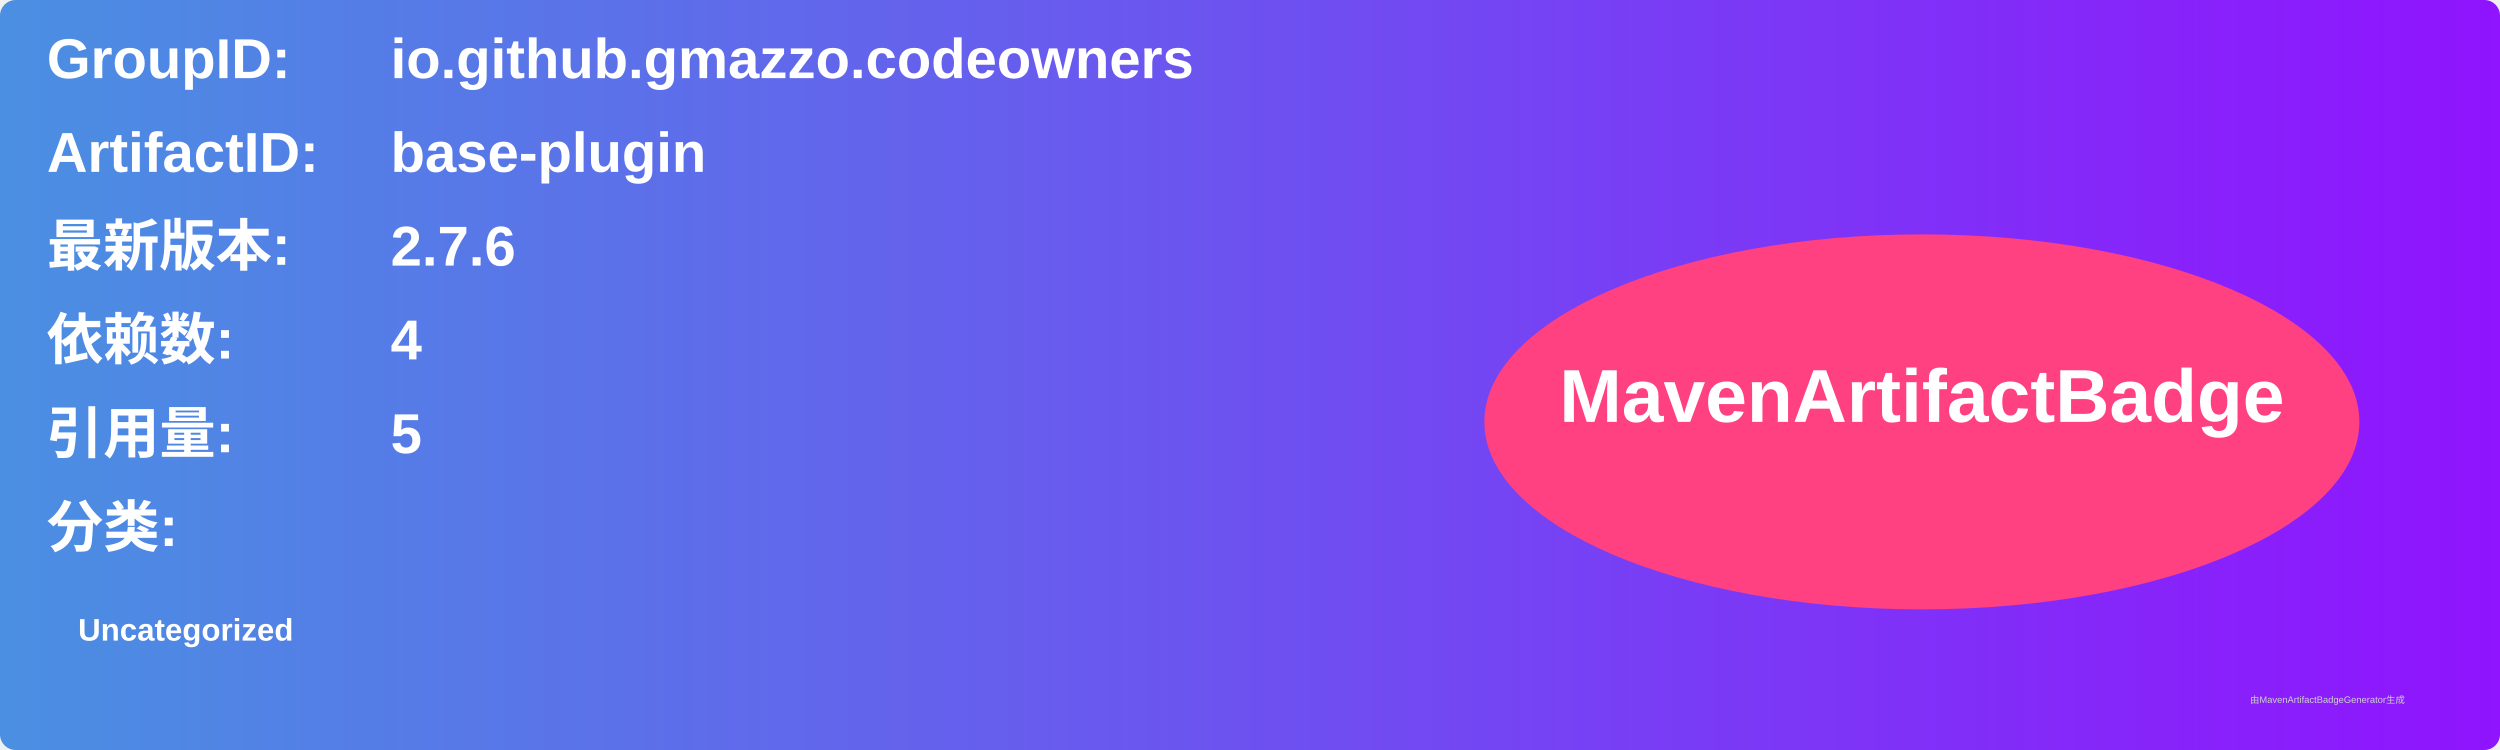
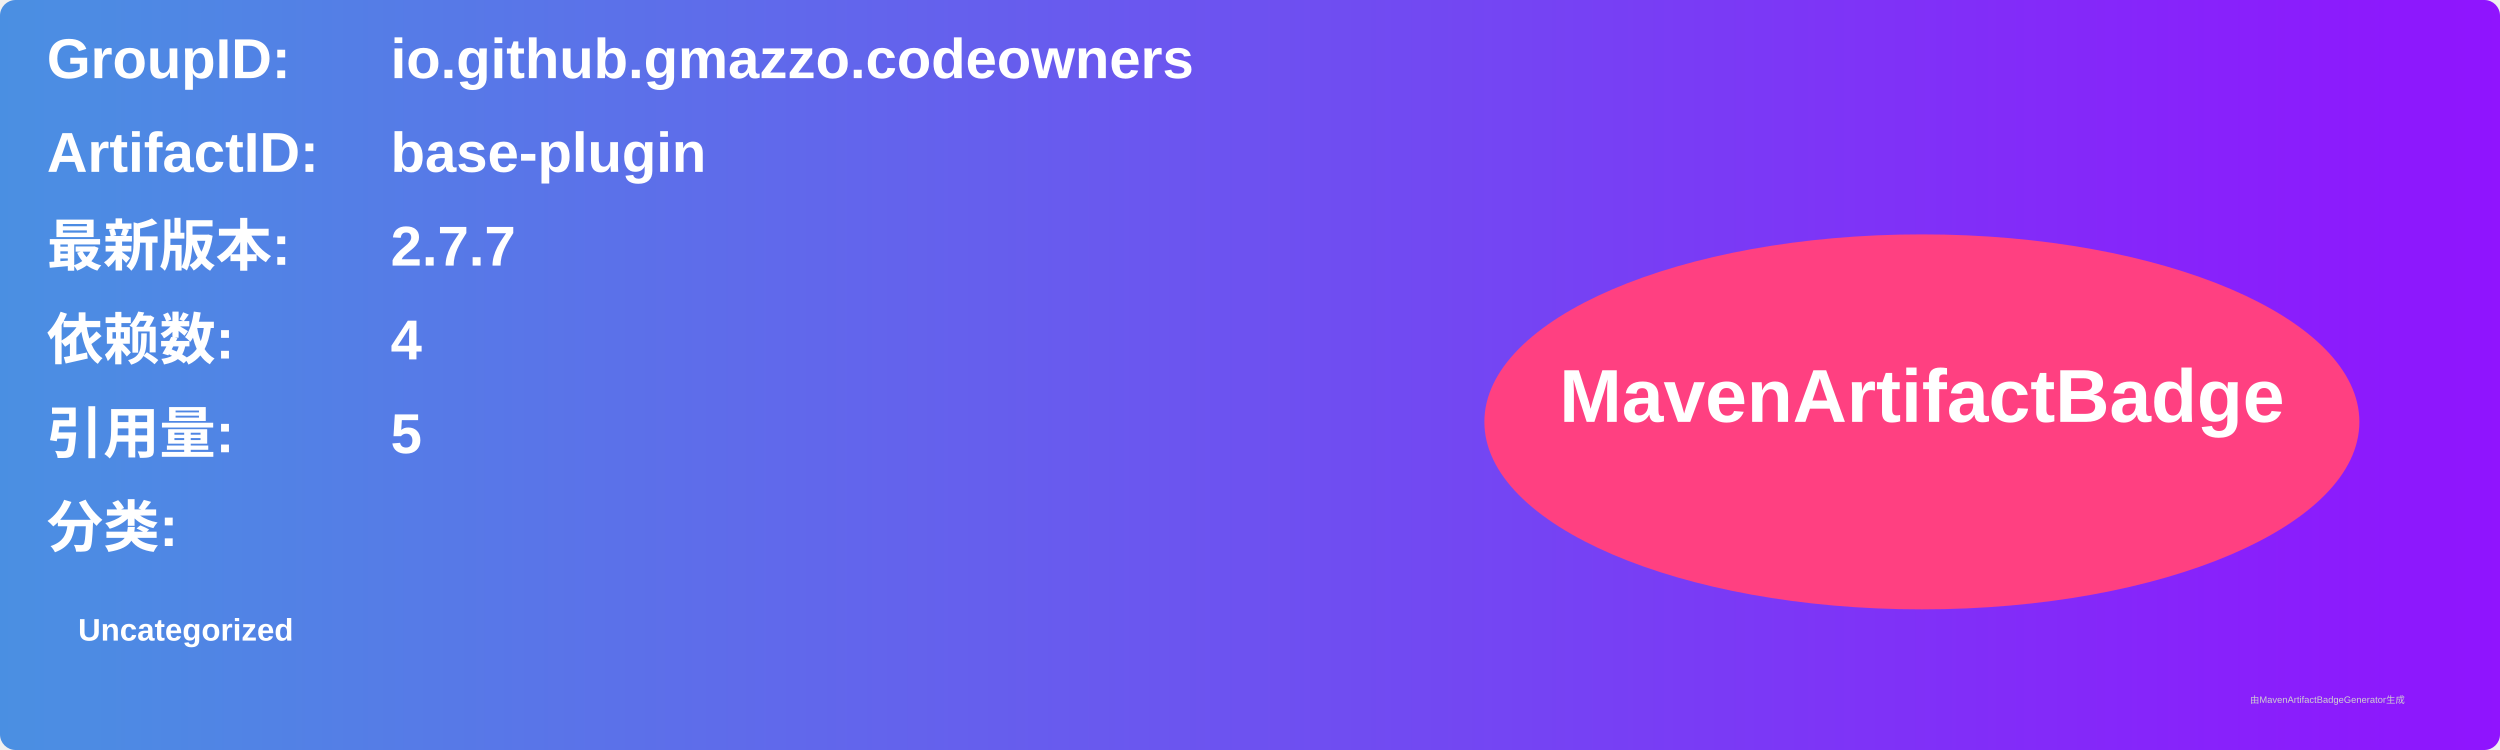
<svg xmlns="http://www.w3.org/2000/svg" width="800" height="240" viewBox="0 0 800 240">
  <linearGradient id="grad" x1="0%" y1="0%" x2="100%" y2="0%">
    <stop offset="0%" stop-color="#4a90e2" />
    <stop offset="100%" stop-color="#9013fe" />
  </linearGradient>
  <rect width="100%" height="100%" rx="5" ry="5" fill="url(#grad)" />
  <g transform="translate(15, 15)">
    <text x="0" y="10" font-family="Arial" font-size="18" fill="white" font-weight="bold" width="260">GroupID:</text>
    <text x="110" y="10" font-family="Arial" font-size="18" fill="white" font-weight="bold" width="460">io.github.gmazzo.codeowners</text>
    <text x="0" y="40" font-family="Arial" font-size="18" fill="white" font-weight="bold" width="260">ArtifactID:</text>
    <text x="110" y="40" font-family="Arial" font-size="18" fill="white" font-weight="bold" width="460">base-plugin</text>
    <text x="0" y="70" font-family="Arial" font-size="18" fill="white" font-weight="bold">最新版本:</text>
    <text x="110" y="70" font-family="Arial" font-size="18" fill="white" font-weight="bold">
-       <tspan font-weight="bold">2.7.6</tspan>
+       <tspan font-weight="bold">2.7.7</tspan>
    </text>
    <text x="0" y="100" font-family="Arial" font-size="18" fill="white" font-weight="bold">依赖数: </text>
    <text x="110" y="100" font-family="Arial" font-size="18" fill="white">
      <tspan font-weight="bold">4</tspan>
    </text>
    <text x="0" y="130" font-family="Arial" font-size="18" fill="white" font-weight="bold">引用量: </text>
    <text x="110" y="130" font-family="Arial" font-size="18" fill="white">
      <tspan font-weight="bold">5</tspan>
    </text>
    <text x="0" y="160" font-family="Arial" font-size="18" fill="white" font-weight="bold">分类:</text>
    <text x="10" y="190" font-family="Arial" font-size="10" fill="white">
      <tspan font-weight="bold">Uncategorized</tspan>
    </text>
    <ellipse cx="600" cy="120" rx="140" ry="60" fill="#ff4081" />
    <text x="600" y="120" text-anchor="middle" font-family="Arial" font-size="24" fill="white" font-weight="bold">MavenArtifactBadge</text>
  </g>
  <text x="720" y="225" font-family="Arial" font-size="3" fill="#d0d0d0">由MavenArtifactBadgeGenerator生成</text>
</svg>
